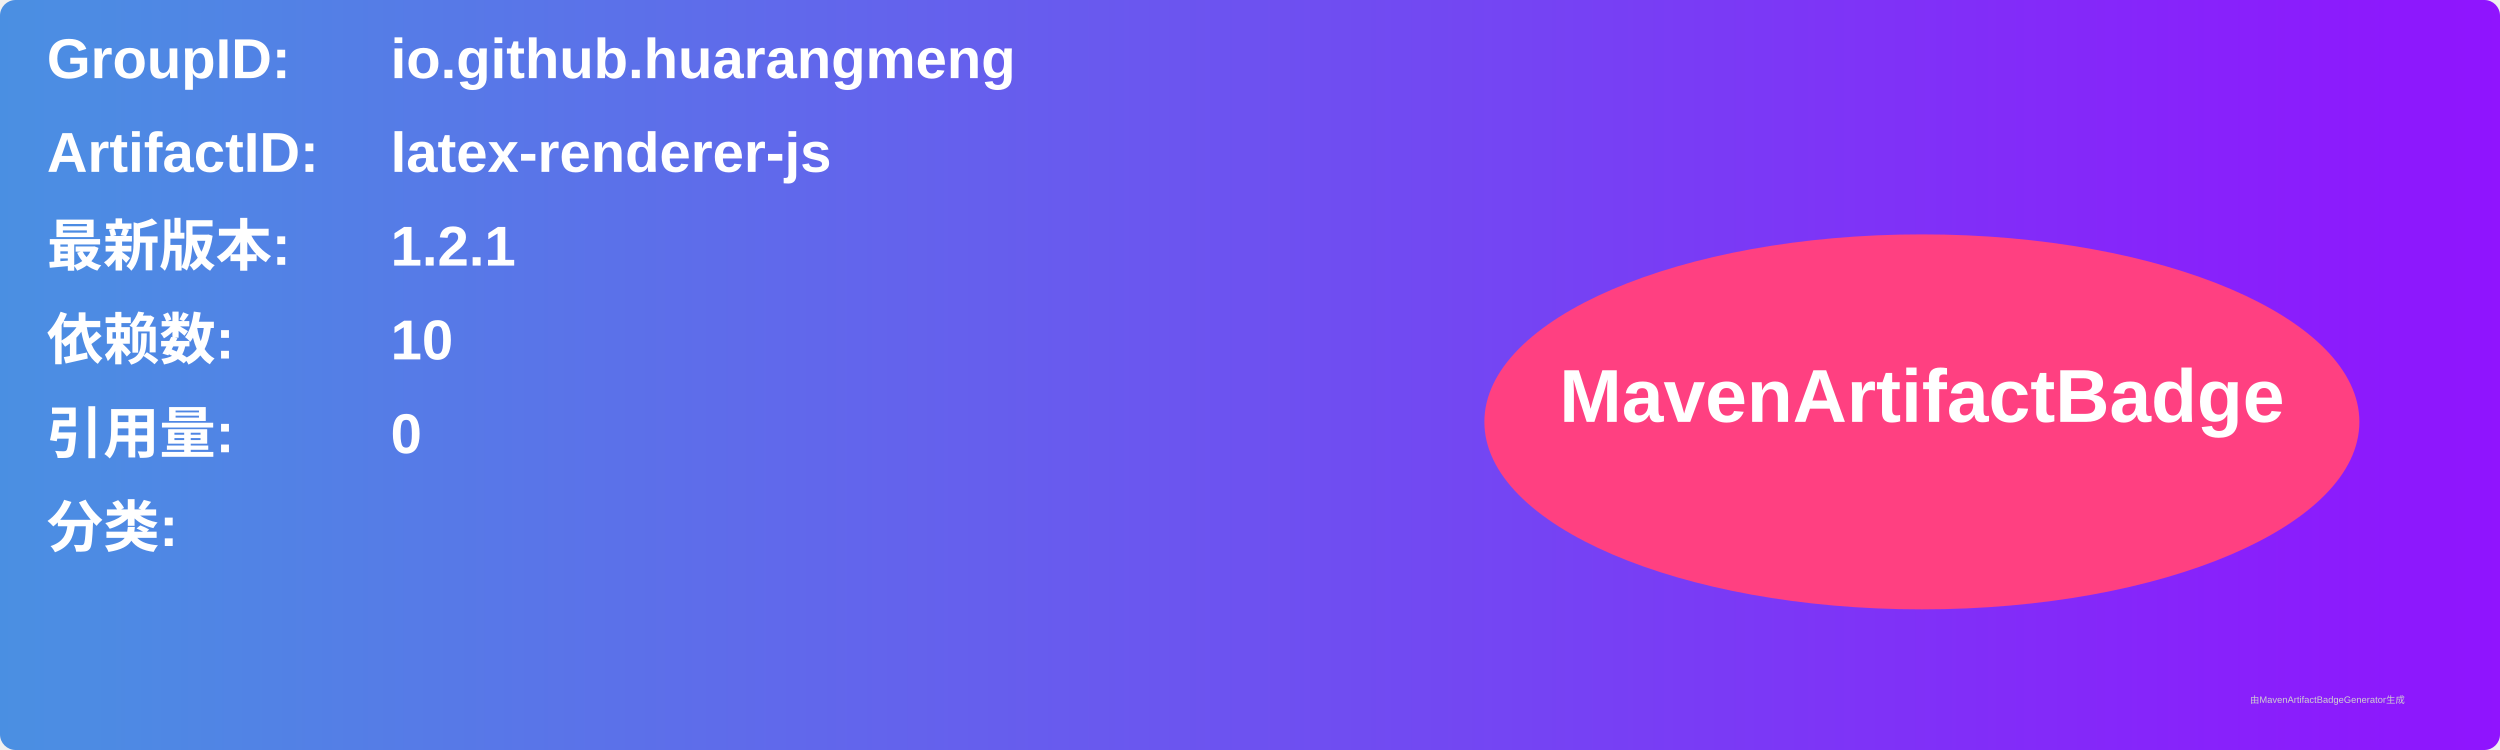
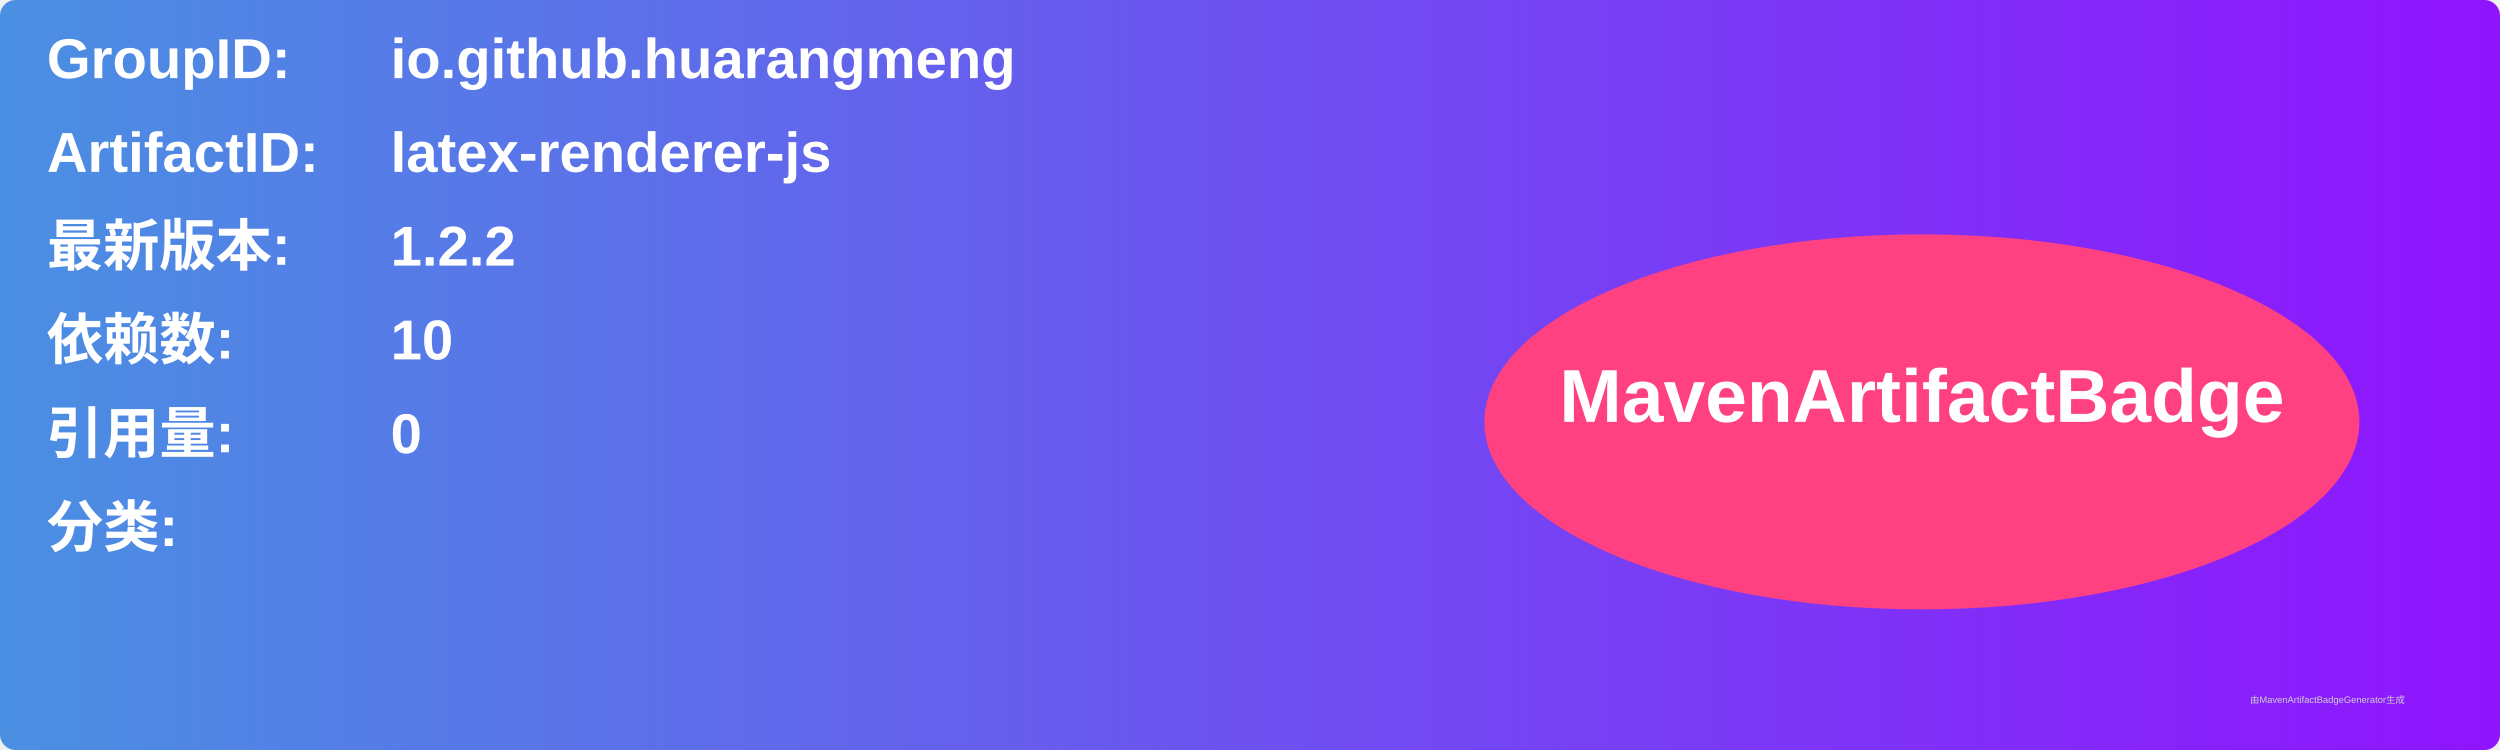
<svg xmlns="http://www.w3.org/2000/svg" width="800" height="240" viewBox="0 0 800 240">
  <linearGradient id="grad" x1="0%" y1="0%" x2="100%" y2="0%">
    <stop offset="0%" stop-color="#4a90e2" />
    <stop offset="100%" stop-color="#9013fe" />
  </linearGradient>
  <rect width="100%" height="100%" rx="5" ry="5" fill="url(#grad)" />
  <g transform="translate(15, 15)">
    <text x="0" y="10" font-family="Arial" font-size="18" fill="white" font-weight="bold" width="260">GroupID:</text>
    <text x="110" y="10" font-family="Arial" font-size="18" fill="white" font-weight="bold" width="460">io.github.huarangmeng</text>
    <text x="0" y="40" font-family="Arial" font-size="18" fill="white" font-weight="bold" width="260">ArtifactID:</text>
    <text x="110" y="40" font-family="Arial" font-size="18" fill="white" font-weight="bold" width="460">latex-renderer-js</text>
    <text x="0" y="70" font-family="Arial" font-size="18" fill="white" font-weight="bold">最新版本:</text>
    <text x="110" y="70" font-family="Arial" font-size="18" fill="white" font-weight="bold">
-       <tspan font-weight="bold">1.2.1</tspan>
+       <tspan font-weight="bold">1.2.2</tspan>
    </text>
    <text x="0" y="100" font-family="Arial" font-size="18" fill="white" font-weight="bold">依赖数: </text>
    <text x="110" y="100" font-family="Arial" font-size="18" fill="white">
      <tspan font-weight="bold">10</tspan>
    </text>
    <text x="0" y="130" font-family="Arial" font-size="18" fill="white" font-weight="bold">引用量: </text>
    <text x="110" y="130" font-family="Arial" font-size="18" fill="white">
      <tspan font-weight="bold">0</tspan>
    </text>
    <text x="0" y="160" font-family="Arial" font-size="18" fill="white" font-weight="bold">分类:</text>
    <text x="10" y="190" font-family="Arial" font-size="10" fill="white">
      <tspan font-weight="bold" />
    </text>
    <ellipse cx="600" cy="120" rx="140" ry="60" fill="#ff4081" />
    <text x="600" y="120" text-anchor="middle" font-family="Arial" font-size="24" fill="white" font-weight="bold">MavenArtifactBadge</text>
  </g>
  <text x="720" y="225" font-family="Arial" font-size="3" fill="#d0d0d0">由MavenArtifactBadgeGenerator生成</text>
</svg>
